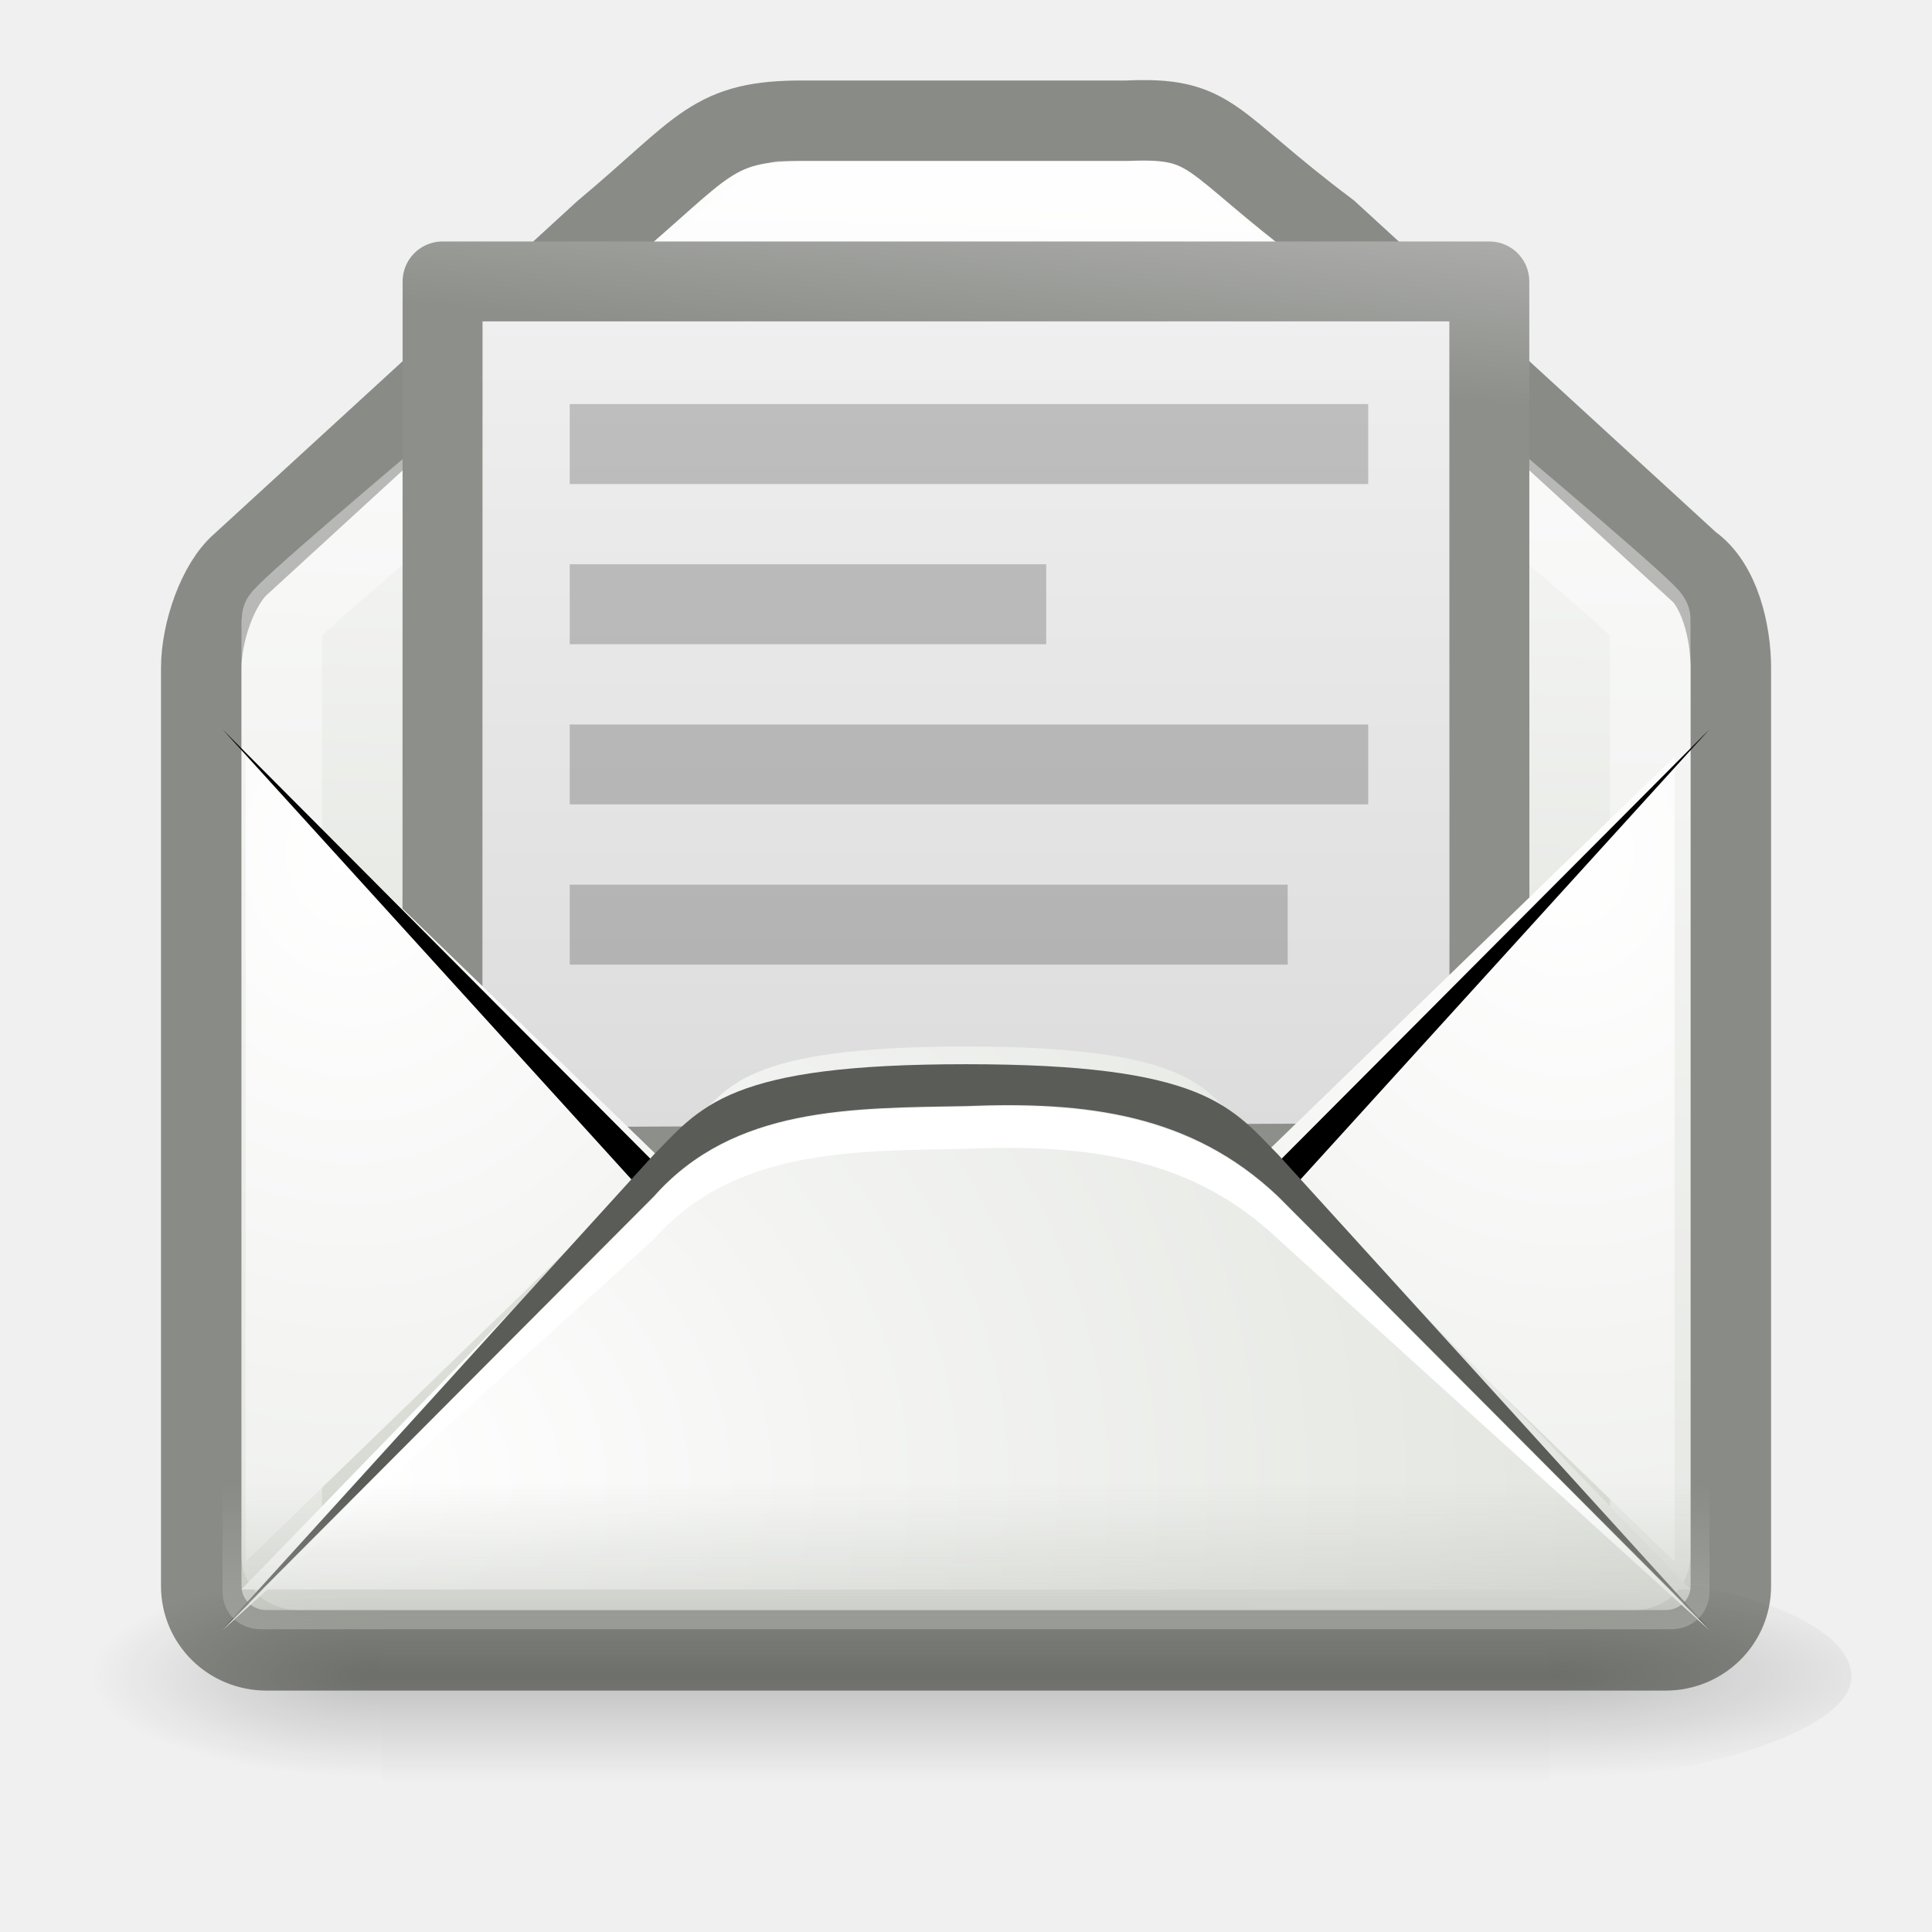
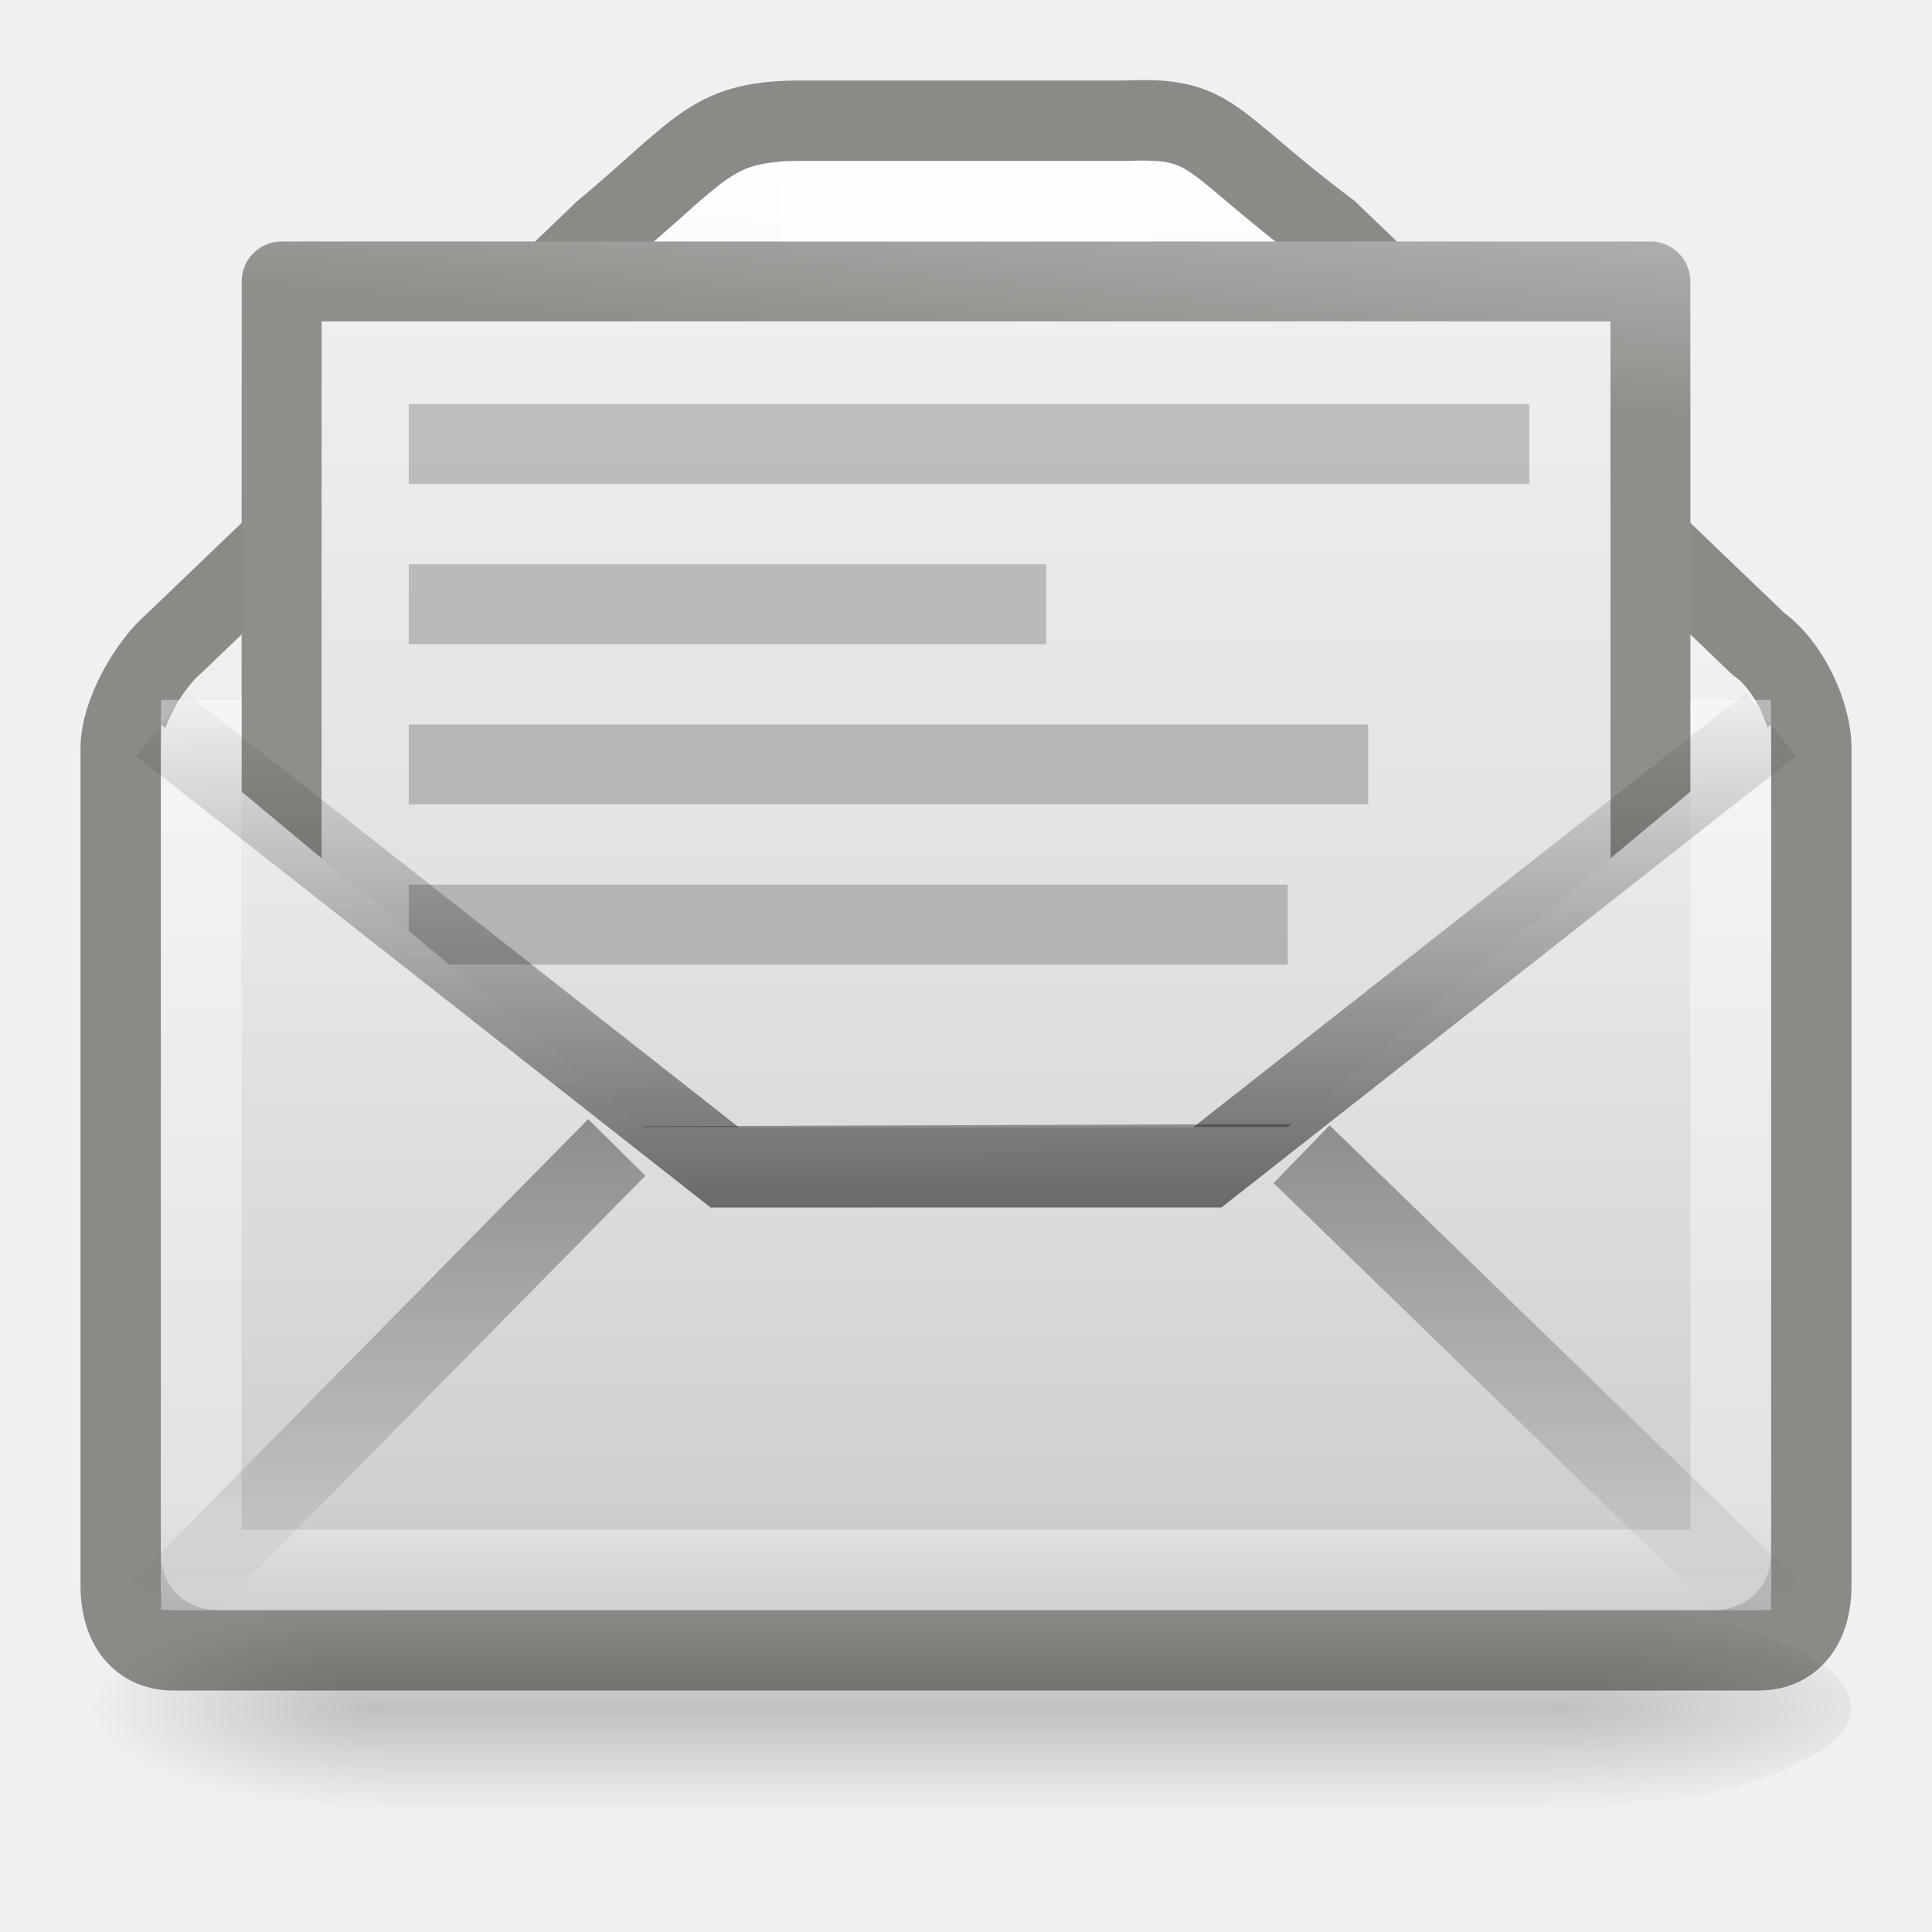
<svg xmlns="http://www.w3.org/2000/svg" xmlns:xlink="http://www.w3.org/1999/xlink" version="1.0" width="24" height="24" id="svg2">
  <defs id="defs4">
    <radialGradient cx="605.714" cy="486.648" r="117.143" fx="605.714" fy="486.648" id="radialGradient10239" xlink:href="#linearGradient5060" gradientUnits="userSpaceOnUse" gradientTransform="matrix(-2.774389,0,0,1.969706,112.7623,-872.8854)" />
    <linearGradient id="linearGradient5060">
      <stop id="stop5062" style="stop-color:#000000;stop-opacity:1" offset="0" />
      <stop id="stop5064" style="stop-color:#000000;stop-opacity:0" offset="1" />
    </linearGradient>
    <radialGradient cx="605.714" cy="486.648" r="117.143" fx="605.714" fy="486.648" id="radialGradient10237" xlink:href="#linearGradient5060" gradientUnits="userSpaceOnUse" gradientTransform="matrix(3.773088,0,0,1.969706,-2496.559,-872.8854)" />
    <linearGradient id="linearGradient5048">
      <stop id="stop5050" style="stop-color:#000000;stop-opacity:0" offset="0" />
      <stop id="stop5056" style="stop-color:#000000;stop-opacity:1" offset="0.5" />
      <stop id="stop5052" style="stop-color:#000000;stop-opacity:0" offset="1" />
    </linearGradient>
    <linearGradient x1="302.857" y1="366.648" x2="302.857" y2="609.505" id="linearGradient10235" xlink:href="#linearGradient5048" gradientUnits="userSpaceOnUse" gradientTransform="matrix(2.774389,0,0,1.969706,-1892.179,-872.8854)" />
    <linearGradient id="linearGradient6945">
      <stop id="stop6947" style="stop-color:#ffffff;stop-opacity:1" offset="0" />
      <stop id="stop6949" style="stop-color:#d3d7cf;stop-opacity:1" offset="1" />
    </linearGradient>
-     <linearGradient id="linearGradient6934">
-       <stop id="stop6936" style="stop-color:#babdb6;stop-opacity:1" offset="0" />
-       <stop id="stop6938" style="stop-color:#babdb6;stop-opacity:0" offset="1" />
-     </linearGradient>
-     <linearGradient x1="14.125" y1="79.813" x2="14.125" y2="75.499" id="linearGradient3785" xlink:href="#linearGradient6934" gradientUnits="userSpaceOnUse" gradientTransform="matrix(0.5277777,0,0,0.52,-0.4027842,-22.84)" />
    <linearGradient x1="11.887" y1="-0.383" x2="11.437" y2="18.462" id="linearGradient3629" xlink:href="#linearGradient6945" gradientUnits="userSpaceOnUse" gradientTransform="matrix(0.9999908,0,0,1,1.1549304e-5,1.999998)" />
    <linearGradient id="linearGradient3600-9">
      <stop id="stop3602-7" style="stop-color:#f4f4f4;stop-opacity:1" offset="0" />
      <stop id="stop3604-8" style="stop-color:#dbdbdb;stop-opacity:1" offset="1" />
    </linearGradient>
    <linearGradient id="linearGradient3931-1">
      <stop id="stop3933-4" style="stop-color:#8d8f8a;stop-opacity:1" offset="0" />
      <stop id="stop3935-3" style="stop-color:#c1c1c1;stop-opacity:1" offset="1" />
    </linearGradient>
    <linearGradient x1="25.132" y1="6.729" x2="25.132" y2="47.013" id="linearGradient3743" xlink:href="#linearGradient3600-9" gradientUnits="userSpaceOnUse" gradientTransform="matrix(0.3716348,0,0,0.3317821,-0.9199337,-2.983716)" />
    <linearGradient x1="-53.179" y1="16.54" x2="-52.184" y2="5.393" id="linearGradient3745" xlink:href="#linearGradient3931-1" gradientUnits="userSpaceOnUse" gradientTransform="matrix(0.3000939,0,0,0.3104985,21.15898,-3.353481)" />
-     <radialGradient cx="13.107" cy="61.48" r="18.5" fx="13.107" fy="61.48" id="radialGradient3780" xlink:href="#linearGradient6945" gradientUnits="userSpaceOnUse" gradientTransform="matrix(1.33665,0,0,-1.173588,-13.33652,88.58346)" />
-     <radialGradient cx="13.107" cy="61.48" r="18.5" fx="13.107" fy="61.48" id="radialGradient3786" xlink:href="#linearGradient6945" gradientUnits="userSpaceOnUse" gradientTransform="matrix(0,1.336637,1.173598,0,-67.78939,-8.935805)" />
-     <radialGradient cx="13.107" cy="61.48" r="18.5" fx="13.107" fy="61.48" id="radialGradient3792" xlink:href="#linearGradient6945" gradientUnits="userSpaceOnUse" gradientTransform="matrix(0,1.336637,-1.173598,0,91.64271,-8.935805)" />
+     <linearGradient id="linearGradient3242-967-12-570-862-307">
+       <stop id="stop4498" style="stop-color:#ffffff;stop-opacity:1" offset="0" />
+       <stop id="stop4502" style="stop-color:#cfcfcf;stop-opacity:1" offset="0.874" />
+       <stop id="stop4504" style="stop-color:#999999;stop-opacity:1" offset="1" />
+     </linearGradient>
+     <linearGradient x1="12" y1="4" x2="12" y2="21" id="linearGradient3674" xlink:href="#linearGradient3242-967-12-570-862-307" gradientUnits="userSpaceOnUse" />
+     <linearGradient id="linearGradient3495-841-851-719">
+       <stop id="stop4120" style="stop-color:#1e1e1e;stop-opacity:1" offset="0" />
+       <stop id="stop4122" style="stop-color:#1e1e1e;stop-opacity:0" offset="1" />
+     </linearGradient>
+     <linearGradient x1="24" y1="29.826" x2="23.904" y2="16.007" id="linearGradient2466" xlink:href="#linearGradient3495-841-851-719" gradientUnits="userSpaceOnUse" gradientTransform="matrix(0.4657385,0,0,0.4850945,0.8223379,0.5315523)" />
+     <linearGradient x1="23.929" y1="30.773" x2="23.929" y2="45.531" id="linearGradient2916" xlink:href="#linearGradient3495-841-851-719" gradientUnits="userSpaceOnUse" gradientTransform="matrix(0.4657385,0,0,0.4850945,0.8223378,-2.102234)" />
  </defs>
-   <path d="M 21,7 16.5,2.875 C 14.99,1.741 15.087,1.451 14,1.5 l -4,0 C 8.831,1.493 8.756,1.825 7.5,2.875 L 3,7 C 2.706,7.25 2.5,7.856 2.5,8.298 l 0,11.405 c 0,0.442 0.361,0.798 0.81,0.798 l 17.381,0 c 0.449,0 0.81,-0.356 0.81,-0.798 l 0,-11.405 c 0,-0.442 -0.136,-1.044 -0.5,-1.298 z" id="path2847" style="fill:url(#linearGradient3629);fill-opacity:1;stroke:#888a85;stroke-width:1px;stroke-linecap:butt;stroke-linejoin:miter;stroke-opacity:0.992" />
+   <path d="M 21.845,8 16.5,2.875 C 14.99,1.741 15.087,1.451 14,1.5 l -4,0 C 8.831,1.493 8.756,1.825 7.5,2.875 L 2.155,8 C 1.861,8.25 1.5,8.856 1.5,9.298 l 0,10.404 c 0,0.442 0.206,0.798 0.655,0.798 l 19.69,0 c 0.449,0 0.655,-0.356 0.655,-0.798 L 22.5,9.298 C 22.5,8.856 22.209,8.254 21.845,8 z" id="path2847" style="fill:url(#linearGradient3629);fill-opacity:1;stroke:#888a85;stroke-width:1px;stroke-linecap:butt;stroke-linejoin:miter;stroke-opacity:0.992" />
  <g transform="matrix(0.9999908,0,0,1,1.1549304e-5,1.999998)" id="layer1">
-     <g transform="matrix(0.01083522,0,0,0.00543807,21.63733,18.34716)" id="g11038" style="opacity:0.5;display:inline">
+     <g transform="matrix(0.01083522,0,0,0.00543807,21.63733,18.74716)" id="g11038" style="opacity:0.5;display:inline">
      <rect width="1339.633" height="478.357" x="-1559.252" y="-150.697" id="rect11040" style="opacity:0.392;fill:url(#linearGradient10235);fill-opacity:1;fill-rule:nonzero;stroke:none;stroke-width:1;marker:none;visibility:visible;display:inline;overflow:visible" />
      <path d="m -219.619,-150.68 c 0,0 0,478.331 0,478.331 142.874,0.9 345.4,-107.17 345.4,-239.196 0,-132.027 -159.437,-239.135 -345.4,-239.135 z" id="path11042" style="opacity:0.402;fill:url(#radialGradient10237);fill-opacity:1;fill-rule:nonzero;stroke:none;stroke-width:1;marker:none;visibility:visible;display:inline;overflow:visible" />
      <path d="m -1559.252,-150.68 c 0,0 0,478.331 0,478.331 -142.874,0.9 -345.4,-107.17 -345.4,-239.196 0,-132.027 159.437,-239.135 345.4,-239.135 z" id="path11044" style="opacity:0.402;fill:url(#radialGradient10239);fill-opacity:1;fill-rule:nonzero;stroke:none;stroke-width:1;marker:none;visibility:visible;display:inline;overflow:visible" />
    </g>
-     <path d="m 9.703,0.5 c -0.128,0 -6.203,5.071 -6.203,5.194 l 0,11.612 c 0,0.123 0.075,0.194 0.203,0.194 l 16.594,0 c 0.128,0 0.203,-0.072 0.203,-0.194 l 0,-11.612 c 0,-0.123 -6.075,-5.194 -6.203,-5.194 l -4.594,0 z" id="path11060" style="opacity:0.4;fill:none;stroke:#ffffff;stroke-width:1;stroke-linecap:butt;stroke-linejoin:round;stroke-miterlimit:4;stroke-opacity:0.992;stroke-dasharray:none;stroke-dashoffset:0.7" />
-     <path d="m 5.499,1.496 13.002,0 0.002,10.948 -13.007,0.059 0.002,-11.007 z" id="rect2594" style="fill:url(#linearGradient3743);fill-opacity:1;stroke:url(#linearGradient3745);stroke-width:0.993;stroke-linecap:butt;stroke-linejoin:round;stroke-miterlimit:4;stroke-opacity:1;stroke-dasharray:none;stroke-dashoffset:0;display:inline" />
-     <path d="m 8.803,11.827 -5.752,5.573 0,-10 5.752,5.573" id="path3784" style="fill:url(#radialGradient3786);fill-opacity:1;fill-rule:evenodd;stroke:none" />
-     <path d="m 7.574,7.496 8.926,0 M 7.574,5.506 12.5,5.506 m -4.926,3.98 7.926,0 m -7.926,-5.97 8.926,5e-7" id="path2853" style="opacity:0.2;fill:none;stroke:#000000;stroke-width:0.993;stroke-linecap:square;stroke-linejoin:round;stroke-miterlimit:4;stroke-opacity:1;stroke-dasharray:none;stroke-dashoffset:0;display:inline" />
-     <path d="m 15.051,11.827 5.752,5.573 0,-10 -5.752,5.573" id="path3788" style="fill:url(#radialGradient3792);fill-opacity:1;fill-rule:evenodd;stroke:none" />
-     <path d="M 8.124,12.439 2.764,7.06 8.124,12.959 m 7.752,0 5.36,-5.899 -5.36,5.379" id="path11056" style="fill:#000000;fill-opacity:1;fill-rule:evenodd;stroke:none" />
-     <path d="M 3,17.744 8.573,11.992 c 0.27,-0.279 0.415,-0.498 0.849,-0.678 0.434,-0.18 1.177,-0.314 2.578,-0.314 1.396,-10e-7 2.143,0.134 2.578,0.314 0.435,0.18 0.579,0.399 0.849,0.678 l 5.573,5.752 -18,0 z" id="path11054" style="fill:url(#radialGradient3780);fill-opacity:1;fill-rule:evenodd;stroke:none" />
-     <path d="m 2.764,18.24 5.36,-5.899 c 0.248,-0.244 0.493,-0.564 1.039,-0.78 0.546,-0.216 1.364,-0.341 2.837,-0.341 1.467,-10e-7 2.29,0.126 2.837,0.341 0.547,0.216 0.791,0.535 1.039,0.78 l 5.36,5.899 -5.36,-5.379 c -1.079,-1.024 -2.385,-1.182 -3.876,-1.121 -1.41,0.026 -2.884,-1.72e-4 -3.876,1.121 l -5.36,5.379 z" id="path11050" style="fill:#5a5c58;fill-opacity:1;fill-rule:evenodd;stroke:none" />
-     <path d="m 2.764,18.251 5.36,-4.859 c 0.992,-1.121 2.466,-1.095 3.876,-1.121 1.491,-0.06 2.797,0.097 3.876,1.121 l 5.36,4.859 -5.36,-5.379 c -1.079,-1.024 -2.385,-1.182 -3.876,-1.121 -1.41,0.026 -2.884,-1.72e-4 -3.876,1.121 l -5.36,5.379 z" id="path11052" style="fill:#ffffff;fill-opacity:1;fill-rule:evenodd;stroke:none" />
-     <path d="m 2.764,16.111 0,1.657 c 0,0.271 0.203,0.471 0.478,0.471 l 17.516,0 c 0.275,0 0.478,-0.2 0.478,-0.471 l 0,-1.657 -18.472,0 z" id="path11062" style="opacity:0.6;fill:url(#linearGradient3785);fill-opacity:1;fill-rule:evenodd;stroke:none" />
+     <path d="m 3.499,1.496 17.003,3e-6 0.002,10.948 -17.007,0.059 0.002,-11.007 z" id="rect2594" style="fill:url(#linearGradient3743);fill-opacity:1;stroke:url(#linearGradient3745);stroke-width:0.993;stroke-linecap:butt;stroke-linejoin:round;stroke-miterlimit:4;stroke-opacity:1;stroke-dasharray:none;stroke-dashoffset:0;display:inline" />
+     <path d="m 5.574,7.496 10.926,0 M 5.574,5.506 12.5,5.506 m -6.926,3.98 9.926,0 m -9.926,-5.97 12.926,5e-7" id="path2853" style="opacity:0.2;fill:none;stroke:#000000;stroke-width:0.993;stroke-linecap:square;stroke-linejoin:round;stroke-miterlimit:4;stroke-opacity:1;stroke-dasharray:none;stroke-dashoffset:0;display:inline" />
+     <path d="M 2,9 2,20 22,20 22,9 16,14 8,14 2,9 z" transform="matrix(1.000009,0,0,0.9999998,-1.154941e-5,-1.999998)" id="path2894" style="fill:url(#linearGradient3674);fill-opacity:1;stroke:none" />
+     <path d="m 14.297,0.5 -4.594,0 m -7.203,6.194 0,10.612 c 0,0.123 0.075,0.194 0.203,0.194 l 18.594,4e-6 c 0.128,0 0.203,-0.072 0.203,-0.194 l 0,-10.612" id="path11060" style="opacity:0.4;fill:none;stroke:#ffffff;stroke-width:1;stroke-linecap:butt;stroke-linejoin:round;stroke-miterlimit:4;stroke-opacity:0.992;stroke-dasharray:none;stroke-dashoffset:0.7" />
  </g>
+   <path d="M 7.662,14.254 2,20 M 16.169,14.338 22,20" id="path3341" style="opacity:0.5;fill:none;stroke:url(#linearGradient2916);stroke-width:1;stroke-linecap:butt;stroke-linejoin:miter;stroke-miterlimit:4;stroke-opacity:1;stroke-dasharray:none;stroke-dashoffset:0;marker:none;visibility:visible;display:inline;overflow:visible;enable-background:accumulate" />
+   <path d="M 2,9 9,14.5 l 6,0 7,-5.5" id="path3493" style="opacity:0.6;fill:none;stroke:url(#linearGradient2466);stroke-width:1;stroke-linecap:butt;stroke-linejoin:miter;stroke-miterlimit:4;stroke-opacity:1;stroke-dasharray:none" />
</svg>
